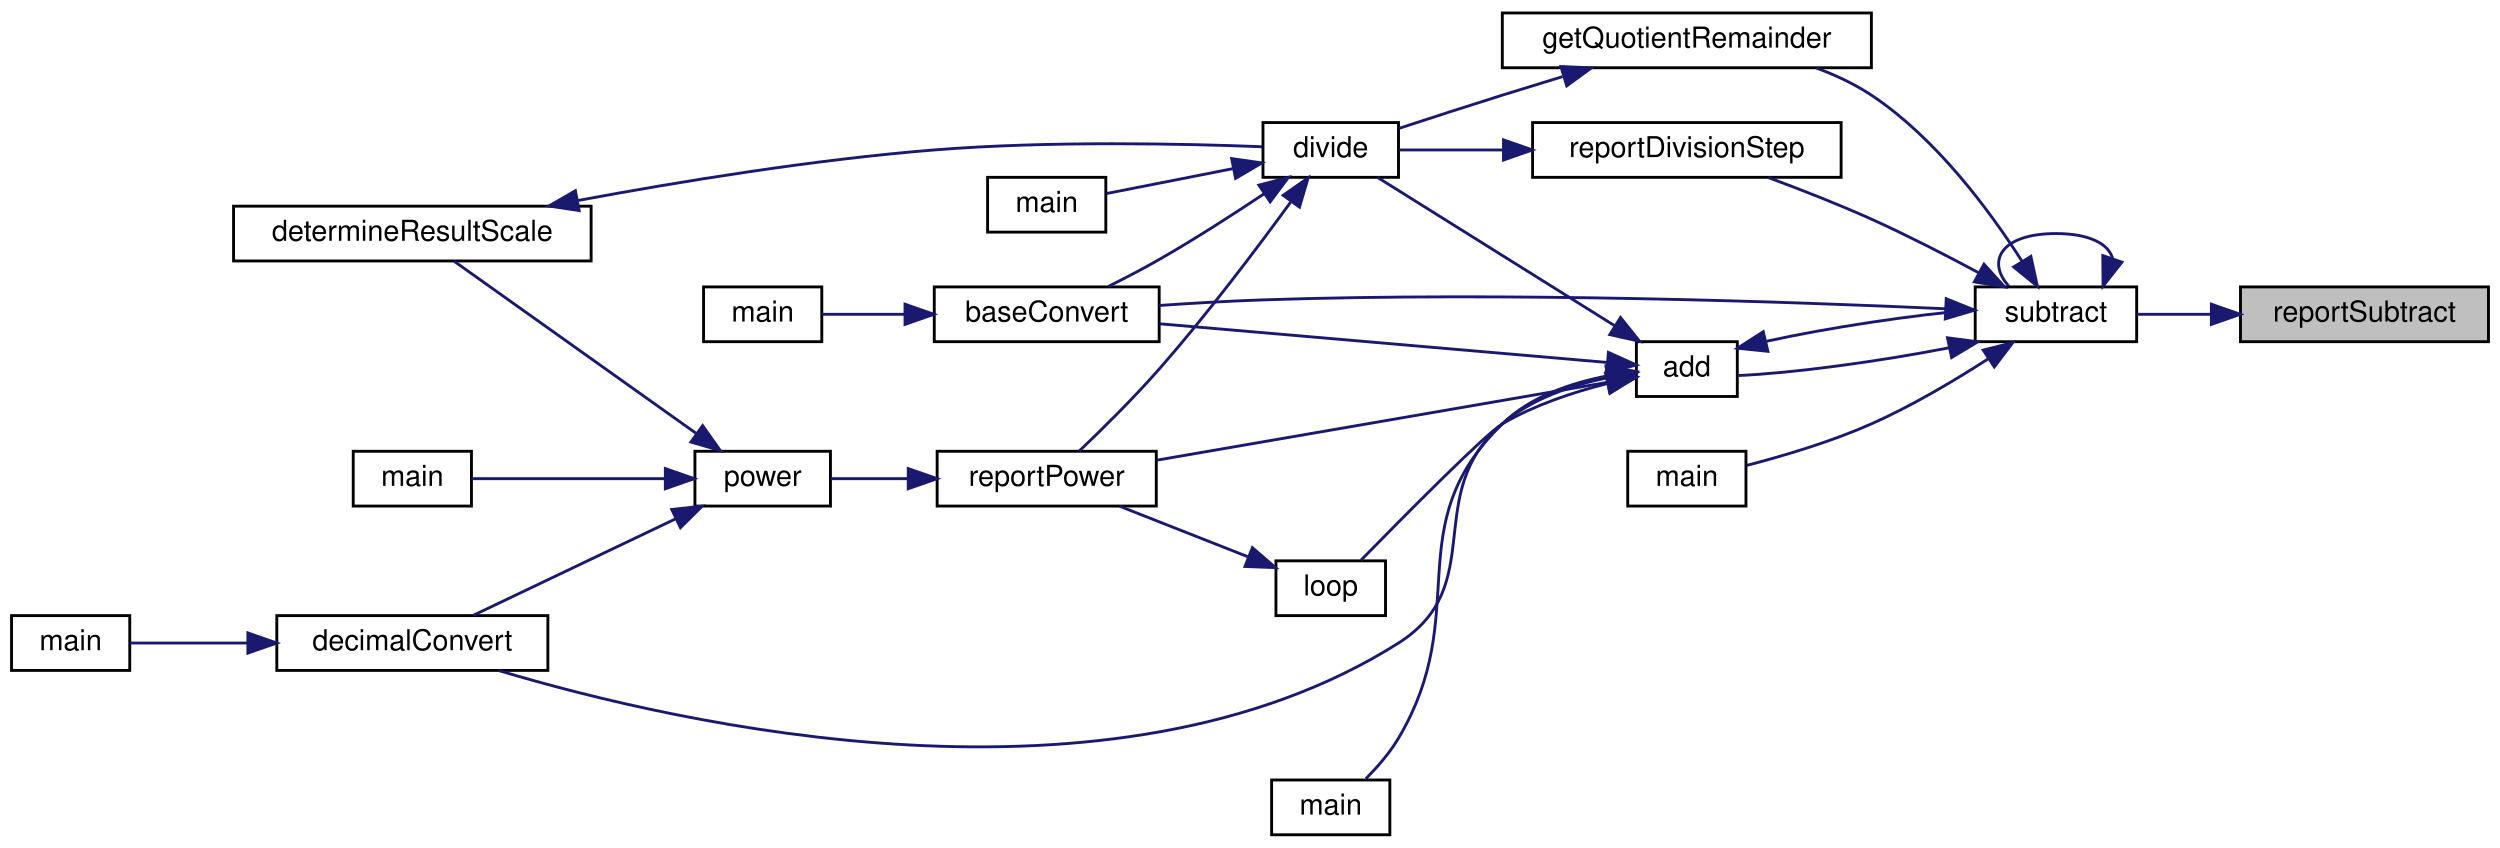
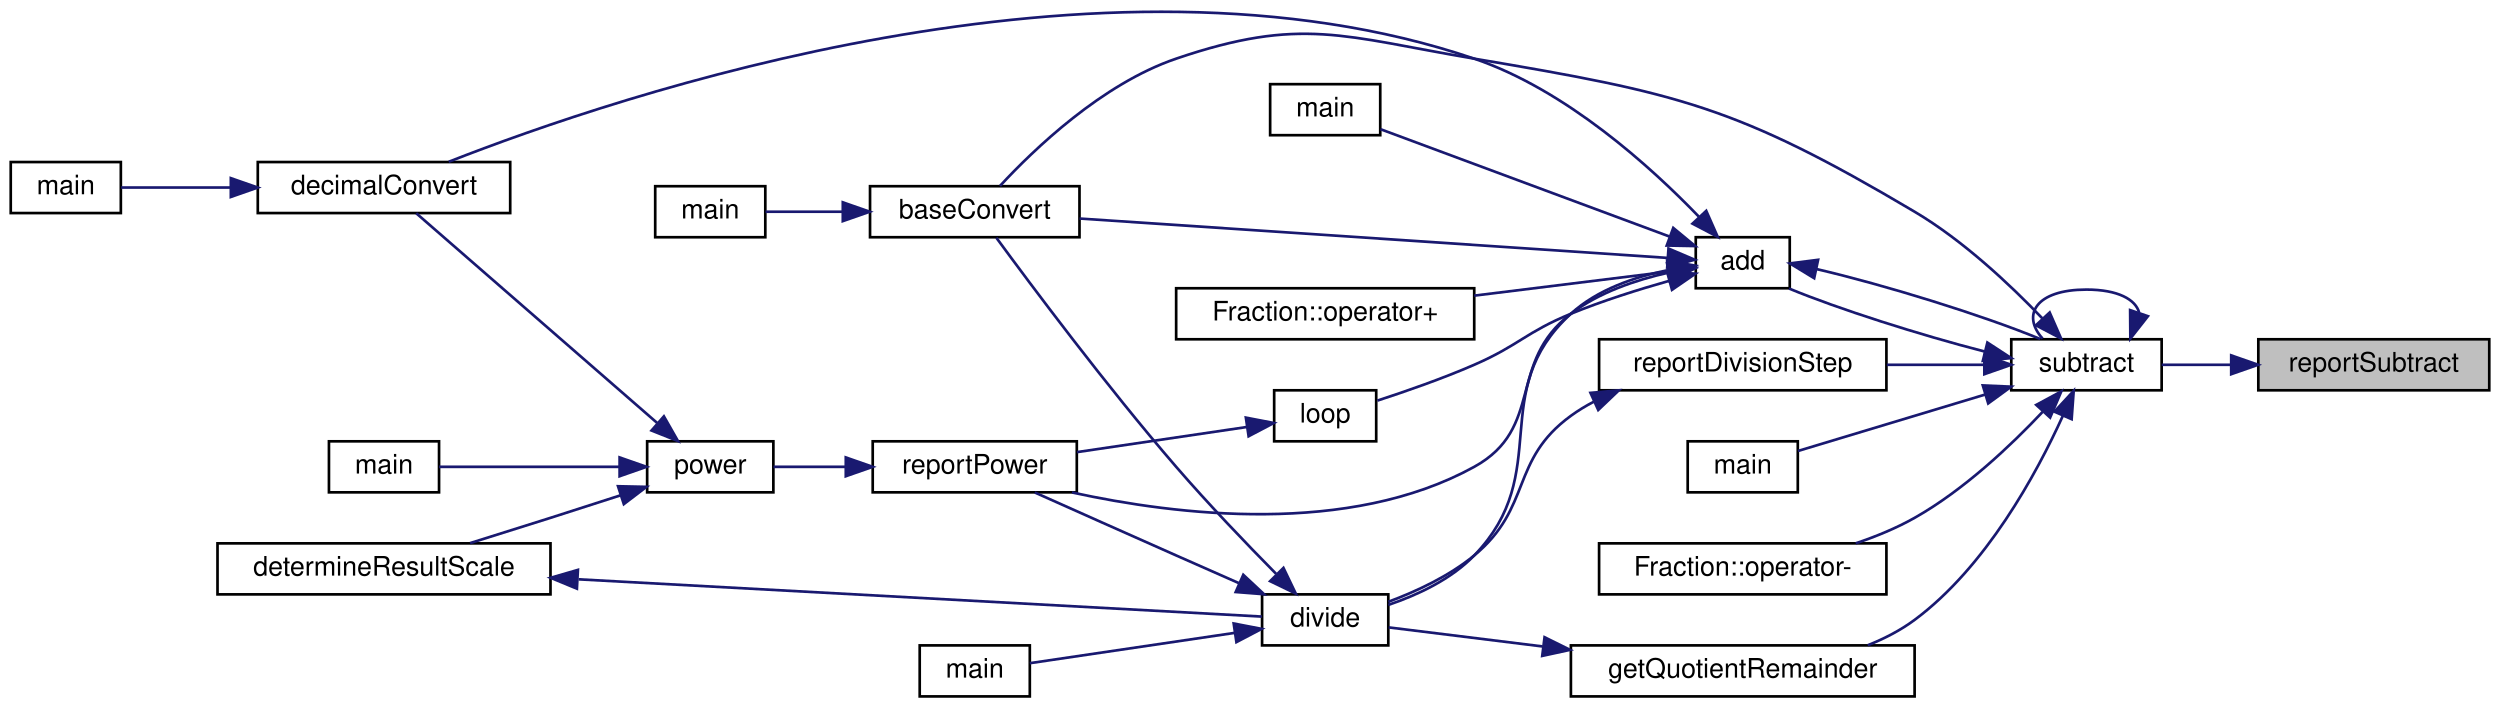
- <svg xmlns="http://www.w3.org/2000/svg" xmlns:xlink="http://www.w3.org/1999/xlink" width="867pt" height="294pt" viewBox="0.00 0.00 867.00 294.00">
-   <g id="graph0" class="graph" transform="scale(1 1) rotate(0) translate(4 290)">
+ <svg xmlns="http://www.w3.org/2000/svg" xmlns:xlink="http://www.w3.org/1999/xlink" width="931pt" height="264pt" viewBox="0.00 0.00 931.00 263.69">
+   <g id="graph0" class="graph" transform="scale(1 1) rotate(0) translate(4 259.69)">
    <g id="node1" class="node">
      <g id="a_node1">
        <a xlink:title=" ">
-           <polygon fill="#bfbfbf" stroke="black" points="773,-171.5 773,-190.5 859,-190.5 859,-171.5 773,-171.5" />
-           <text text-anchor="middle" x="816" y="-178.5" font-family="Helvetica,sans-Serif" font-size="10.00">reportSubtract</text>
+           <polygon fill="#bfbfbf" stroke="black" points="837,-114.5 837,-133.5 923,-133.5 923,-114.5 837,-114.5" />
+           <text text-anchor="middle" x="880" y="-121.5" font-family="Helvetica,sans-Serif" font-size="10.00">reportSubtract</text>
        </a>
      </g>
    </g>
    <g id="node2" class="node">
      <g id="a_node2">
        <a xlink:href="basicArithm_8hpp.html#a08faec0b8e863df19e3f978758166482" target="_top" xlink:title="Subtracts one string representation of a number from another string representation of a number.">
-           <polygon fill="none" stroke="black" points="681,-171.5 681,-190.5 737,-190.5 737,-171.5 681,-171.5" />
-           <text text-anchor="middle" x="709" y="-178.5" font-family="Helvetica,sans-Serif" font-size="10.00">subtract</text>
+           <polygon fill="none" stroke="black" points="745,-114.5 745,-133.5 801,-133.5 801,-114.5 745,-114.5" />
+           <text text-anchor="middle" x="773" y="-121.5" font-family="Helvetica,sans-Serif" font-size="10.00">subtract</text>
        </a>
      </g>
    </g>
    <g id="edge1" class="edge">
-       <path fill="none" stroke="midnightblue" d="M762.86,-181C753.91,-181 744.95,-181 737.02,-181" />
-       <polygon fill="midnightblue" stroke="midnightblue" points="762.9,-184.5 772.9,-181 762.9,-177.5 762.9,-184.5" />
-     </g>
-     <g id="edge27" class="edge">
-       <path fill="none" stroke="midnightblue" d="M728.63,-200.4C727.32,-205.31 720.77,-209 709,-209 690.16,-209 684.71,-199.57 692.66,-190.76" />
-       <polygon fill="midnightblue" stroke="midnightblue" points="731.88,-199.09 725.34,-190.76 725.26,-201.35 731.88,-199.09" />
+       <path fill="none" stroke="midnightblue" d="M826.86,-124C817.91,-124 808.95,-124 801.02,-124" />
+       <polygon fill="midnightblue" stroke="midnightblue" points="826.9,-127.5 836.9,-124 826.9,-120.5 826.9,-127.5" />
+     </g>
+     <g id="edge29" class="edge">
+       <path fill="none" stroke="midnightblue" d="M792.63,-143.4C791.32,-148.31 784.77,-152 773,-152 754.16,-152 748.71,-142.57 756.66,-133.76" />
+       <polygon fill="midnightblue" stroke="midnightblue" points="795.88,-142.09 789.34,-133.76 789.26,-144.35 795.88,-142.09" />
    </g>
    <g id="node3" class="node">
      <g id="a_node3">
        <a xlink:href="basicArithm_8hpp.html#acf222f0bfc4ca97fbdc6db7fe808a9ee" target="_top" xlink:title="Adds two string representations of numbers, and performs with the column method.">
-           <polygon fill="none" stroke="black" points="563.5,-152.5 563.5,-171.5 598.5,-171.5 598.5,-152.5 563.5,-152.5" />
-           <text text-anchor="middle" x="581" y="-159.5" font-family="Helvetica,sans-Serif" font-size="10.00">add</text>
+           <polygon fill="none" stroke="black" points="627.5,-152.5 627.5,-171.5 662.5,-171.5 662.5,-152.5 627.5,-152.5" />
+           <text text-anchor="middle" x="645" y="-159.5" font-family="Helvetica,sans-Serif" font-size="10.00">add</text>
        </a>
      </g>
    </g>
    <g id="edge2" class="edge">
-       <path fill="none" stroke="midnightblue" d="M672.04,-169.41C647.98,-164.68 617.44,-160.54 598.83,-159.77" />
-       <polygon fill="midnightblue" stroke="midnightblue" points="671.39,-172.85 681.89,-171.47 672.82,-166 671.39,-172.85" />
+       <path fill="none" stroke="midnightblue" d="M735.05,-128.94C710.88,-135.16 680.51,-144.82 662.21,-152.41" />
+       <polygon fill="midnightblue" stroke="midnightblue" points="736.1,-132.28 744.97,-126.49 734.42,-125.49 736.1,-132.28" />
    </g>
    <g id="node4" class="node">
      <g id="a_node4">
        <a xlink:href="baseConvert_8cpp.html#a6443634f54179f61c6e58098cbb32210" target="_top" xlink:title=" ">
          <polygon fill="none" stroke="black" points="320,-171.5 320,-190.5 398,-190.5 398,-171.5 320,-171.5" />
          <text text-anchor="middle" x="359" y="-178.5" font-family="Helvetica,sans-Serif" font-size="10.00">baseConvert</text>
        </a>
      </g>
    </g>
-     <g id="edge21" class="edge">
-       <path fill="none" stroke="midnightblue" d="M670.54,-182.92C617.77,-185.33 518.52,-188.85 434,-186 422.29,-185.6 409.55,-184.86 398,-184.06" />
-       <polygon fill="midnightblue" stroke="midnightblue" points="670.95,-186.4 680.77,-182.43 670.62,-179.41 670.95,-186.4" />
-     </g>
-     <g id="node16" class="node">
-       <g id="a_node16">
-         <a xlink:href="basicArithm_8hpp.html#afe2f9d37fbb1090dfb3af32476b43fca" target="_top" xlink:title=" ">
-           <polygon fill="none" stroke="black" points="517,-266.5 517,-285.5 645,-285.5 645,-266.5 517,-266.5" />
-           <text text-anchor="middle" x="581" y="-273.5" font-family="Helvetica,sans-Serif" font-size="10.00">getQuotientRemainder</text>
-         </a>
-       </g>
-     </g>
    <g id="edge22" class="edge">
-       <path fill="none" stroke="midnightblue" d="M697.25,-199.38C686.22,-216.66 667.53,-242.05 645,-257 639.19,-260.85 632.58,-263.95 625.87,-266.43" />
-       <polygon fill="midnightblue" stroke="midnightblue" points="700.31,-201.08 702.56,-190.73 694.34,-197.42 700.31,-201.08" />
+       <path fill="none" stroke="midnightblue" d="M756.55,-141.3C744.61,-153.78 727.11,-170.27 709,-181 642.62,-220.34 621.09,-225.15 545,-238 496.36,-246.21 480.7,-253.9 434,-238 406.37,-228.59 381.01,-204.23 368.39,-190.6" />
+       <polygon fill="midnightblue" stroke="midnightblue" points="759.3,-143.48 763.55,-133.77 754.17,-138.71 759.3,-143.48" />
    </g>
    <g id="node17" class="node">
      <g id="a_node17">
-         <a xlink:href="subtract_8cpp.html#ac2c7bcd6d73ca32ee42312d0fa0b1aa9" target="_top" xlink:title=" ">
-           <polygon fill="none" stroke="black" points="560.5,-114.5 560.5,-133.5 601.5,-133.5 601.5,-114.5 560.5,-114.5" />
-           <text text-anchor="middle" x="581" y="-121.5" font-family="Helvetica,sans-Serif" font-size="10.00">main</text>
-         </a>
-       </g>
-     </g>
-     <g id="edge24" class="edge">
-       <path fill="none" stroke="midnightblue" d="M685.39,-165.48C673.71,-157.95 659,-149.22 645,-143 631.01,-136.79 614.4,-131.87 601.75,-128.6" />
-       <polygon fill="midnightblue" stroke="midnightblue" points="683.77,-168.6 694.04,-171.18 687.62,-162.75 683.77,-168.6" />
+         <a xlink:href="basicArithm_8hpp.html#afe2f9d37fbb1090dfb3af32476b43fca" target="_top" xlink:title=" ">
+           <polygon fill="none" stroke="black" points="581,-0.5 581,-19.5 709,-19.5 709,-0.5 581,-0.5" />
+           <text text-anchor="middle" x="645" y="-7.5" font-family="Helvetica,sans-Serif" font-size="10.00">getQuotientRemainder</text>
+         </a>
+       </g>
+     </g>
+     <g id="edge23" class="edge">
+       <path fill="none" stroke="midnightblue" d="M764.17,-104.91C754.38,-83.37 735.62,-48.78 709,-29 703.77,-25.12 697.75,-22.02 691.55,-19.55" />
+       <polygon fill="midnightblue" stroke="midnightblue" points="761.06,-106.53 768.25,-114.31 767.48,-103.74 761.06,-106.53" />
    </g>
    <g id="node18" class="node">
      <g id="a_node18">
+         <a xlink:href="subtract_8cpp.html#ac2c7bcd6d73ca32ee42312d0fa0b1aa9" target="_top" xlink:title=" ">
+           <polygon fill="none" stroke="black" points="624.5,-76.5 624.5,-95.5 665.5,-95.5 665.5,-76.5 624.5,-76.5" />
+           <text text-anchor="middle" x="645" y="-83.5" font-family="Helvetica,sans-Serif" font-size="10.00">main</text>
+         </a>
+       </g>
+     </g>
+     <g id="edge25" class="edge">
+       <path fill="none" stroke="midnightblue" d="M735.28,-112.92C712.5,-106.06 684.14,-97.5 665.58,-91.91" />
+       <polygon fill="midnightblue" stroke="midnightblue" points="734.39,-116.31 744.97,-115.85 736.41,-109.61 734.39,-116.31" />
+     </g>
+     <g id="node19" class="node">
+       <g id="a_node19">
+         <a xlink:href="classFraction.html#a4f19125df2684e17c9a9f439eb38261d" target="_top" xlink:title="Subtracts a fraction from another fraction. This function does it by doing a simple fraction subtract...">
+           <polygon fill="none" stroke="black" points="591.5,-38.5 591.5,-57.5 698.5,-57.5 698.5,-38.5 591.5,-38.5" />
+           <text text-anchor="middle" x="645" y="-45.5" font-family="Helvetica,sans-Serif" font-size="10.00">Fraction::operator-</text>
+         </a>
+       </g>
+     </g>
+     <g id="edge26" class="edge">
+       <path fill="none" stroke="midnightblue" d="M756.68,-106.48C744.81,-93.88 727.33,-77.35 709,-67 702.24,-63.18 694.62,-60.05 687.08,-57.51" />
+       <polygon fill="midnightblue" stroke="midnightblue" points="754.3,-109.06 763.63,-114.09 759.47,-104.34 754.3,-109.06" />
+     </g>
+     <g id="node20" class="node">
+       <g id="a_node20">
        <a xlink:href="divisionReport_8cpp.html#aaebd1f284f6703b7629aa18d21f7ccf2" target="_top" xlink:title=" ">
-           <polygon fill="none" stroke="black" points="527.5,-228.5 527.5,-247.5 634.5,-247.5 634.5,-228.5 527.5,-228.5" />
-           <text text-anchor="middle" x="581" y="-235.5" font-family="Helvetica,sans-Serif" font-size="10.00">reportDivisionStep</text>
-         </a>
-       </g>
-     </g>
-     <g id="edge25" class="edge">
-       <path fill="none" stroke="midnightblue" d="M682.27,-195.36C670.98,-201.43 657.49,-208.37 645,-214 633.47,-219.19 620.46,-224.27 609.27,-228.42" />
-       <polygon fill="midnightblue" stroke="midnightblue" points="684.05,-198.38 691.16,-190.52 680.7,-192.23 684.05,-198.38" />
-     </g>
-     <g id="edge20" class="edge">
-       <path fill="none" stroke="midnightblue" d="M608.55,-171.63C629.83,-176.33 659.57,-180.82 680.97,-182.58" />
-       <polygon fill="midnightblue" stroke="midnightblue" points="609.11,-168.16 598.57,-169.24 607.49,-174.97 609.11,-168.16" />
+           <polygon fill="none" stroke="black" points="591.5,-114.5 591.5,-133.5 698.5,-133.5 698.5,-114.5 591.5,-114.5" />
+           <text text-anchor="middle" x="645" y="-121.5" font-family="Helvetica,sans-Serif" font-size="10.00">reportDivisionStep</text>
+         </a>
+       </g>
+     </g>
+     <g id="edge27" class="edge">
+       <path fill="none" stroke="midnightblue" d="M734.97,-124C723.6,-124 710.87,-124 698.66,-124" />
+       <polygon fill="midnightblue" stroke="midnightblue" points="734.97,-127.5 744.97,-124 734.97,-120.5 734.97,-127.5" />
+     </g>
+     <g id="edge21" class="edge">
+       <path fill="none" stroke="midnightblue" d="M672.54,-159.62C697.71,-153.79 734.73,-142.32 755.79,-133.59" />
+       <polygon fill="midnightblue" stroke="midnightblue" points="671.6,-156.24 662.55,-161.75 673.06,-163.09 671.6,-156.24" />
    </g>
    <g id="edge3" class="edge">
-       <path fill="none" stroke="midnightblue" d="M553.48,-164.29C514.76,-167.63 442.55,-173.87 398.13,-177.71" />
-       <polygon fill="midnightblue" stroke="midnightblue" points="553.8,-167.78 563.46,-163.43 553.2,-160.8 553.8,-167.78" />
+       <path fill="none" stroke="midnightblue" d="M616.89,-163.81C566.03,-167.22 456.23,-174.56 398.02,-178.46" />
+       <polygon fill="midnightblue" stroke="midnightblue" points="617.34,-167.29 627.09,-163.13 616.87,-160.31 617.34,-167.29" />
    </g>
    <g id="node6" class="node">
      <g id="a_node6">
        <a xlink:href="basicArithm_8hpp.html#aedf78136562346db852758c848f8e83d" target="_top" xlink:title="Converts a string representation of a number from one base to another.">
-           <polygon fill="none" stroke="black" points="92,-57.5 92,-76.5 186,-76.5 186,-57.5 92,-57.5" />
-           <text text-anchor="middle" x="139" y="-64.5" font-family="Helvetica,sans-Serif" font-size="10.00">decimalConvert</text>
+           <polygon fill="none" stroke="black" points="92,-180.5 92,-199.5 186,-199.5 186,-180.5 92,-180.5" />
+           <text text-anchor="middle" x="139" y="-187.5" font-family="Helvetica,sans-Serif" font-size="10.00">decimalConvert</text>
        </a>
      </g>
    </g>
    <g id="edge5" class="edge">
-       <path fill="none" stroke="midnightblue" d="M553.34,-158.98C541.11,-156.42 527.11,-151.7 517,-143 488.67,-118.62 512.58,-86.99 481,-67 381.7,-4.16 231.37,-38.77 168.85,-57.49" />
-       <polygon fill="midnightblue" stroke="midnightblue" points="553.05,-162.48 563.5,-160.71 554.23,-155.58 553.05,-162.48" />
+       <path fill="none" stroke="midnightblue" d="M628.65,-179.16C610.72,-197.78 579.14,-226.41 545,-238 405.88,-285.24 226.21,-224.36 163.12,-199.6" />
+       <polygon fill="midnightblue" stroke="midnightblue" points="631.4,-181.33 635.67,-171.64 626.29,-176.56 631.4,-181.33" />
    </g>
    <g id="node8" class="node">
      <g id="a_node8">
        <a xlink:href="basicArithm_8hpp.html#acb4215189a8d1cfd37f4f6fe13890a8f" target="_top" xlink:title="Divides a string representation of a number by another string representation of a number.">
-           <polygon fill="none" stroke="black" points="434,-228.5 434,-247.5 481,-247.5 481,-228.5 434,-228.5" />
-           <text text-anchor="middle" x="457.5" y="-235.5" font-family="Helvetica,sans-Serif" font-size="10.00">divide</text>
+           <polygon fill="none" stroke="black" points="466,-19.5 466,-38.5 513,-38.5 513,-19.5 466,-19.5" />
+           <text text-anchor="middle" x="489.5" y="-26.5" font-family="Helvetica,sans-Serif" font-size="10.00">divide</text>
        </a>
      </g>
    </g>
    <g id="edge7" class="edge">
-       <path fill="none" stroke="midnightblue" d="M555.93,-177.06C531.5,-192.34 494.42,-215.53 473.76,-228.45" />
-       <polygon fill="midnightblue" stroke="midnightblue" points="557.99,-179.9 564.61,-171.63 554.28,-173.96 557.99,-179.9" />
+       <path fill="none" stroke="midnightblue" d="M617.1,-159.25C604.81,-156.76 590.84,-152.01 581,-143 549.23,-113.9 574.94,-83.98 545,-53 536.38,-44.08 523.87,-38.25 513,-34.57" />
+       <polygon fill="midnightblue" stroke="midnightblue" points="616.89,-162.76 627.32,-160.91 618.01,-155.85 616.89,-162.76" />
    </g>
    <g id="node10" class="node">
      <g id="a_node10">
        <a xlink:href="powerReport_8cpp.html#afff5f8aa771cf432836ef03f6f442dae" target="_top" xlink:title=" ">
-           <polygon fill="none" stroke="black" points="321,-114.5 321,-133.5 397,-133.5 397,-114.5 321,-114.5" />
-           <text text-anchor="middle" x="359" y="-121.5" font-family="Helvetica,sans-Serif" font-size="10.00">reportPower</text>
-         </a>
-       </g>
-     </g>
-     <g id="edge19" class="edge">
-       <path fill="none" stroke="midnightblue" d="M553.42,-157.41C514.44,-150.68 441.62,-138.1 397.3,-130.44" />
-       <polygon fill="midnightblue" stroke="midnightblue" points="553.01,-160.89 563.46,-159.14 554.21,-153.99 553.01,-160.89" />
+           <polygon fill="none" stroke="black" points="321,-76.5 321,-95.5 397,-95.5 397,-76.5 321,-76.5" />
+           <text text-anchor="middle" x="359" y="-83.5" font-family="Helvetica,sans-Serif" font-size="10.00">reportPower</text>
+         </a>
+       </g>
+     </g>
+     <g id="edge20" class="edge">
+       <path fill="none" stroke="midnightblue" d="M617.31,-158.31C605.29,-155.61 591.48,-150.97 581,-143 557.15,-124.86 571.24,-100.46 545,-86 498.31,-60.26 434.38,-67.9 395.21,-76.46" />
+       <polygon fill="midnightblue" stroke="midnightblue" points="616.8,-161.78 627.28,-160.22 618.12,-154.9 616.8,-161.78" />
    </g>
    <g id="node14" class="node">
      <g id="a_node14">
        <a xlink:href="basicArithm_8hpp.html#a4e1bb2f02ee5d9df627a57d0899ac07b" target="_top" xlink:title="Executes a given predicate function a specified number of times.">
-           <polygon fill="none" stroke="black" points="438.5,-76.5 438.5,-95.5 476.5,-95.5 476.5,-76.5 438.5,-76.5" />
-           <text text-anchor="middle" x="457.5" y="-83.5" font-family="Helvetica,sans-Serif" font-size="10.00">loop</text>
+           <polygon fill="none" stroke="black" points="470.5,-95.5 470.5,-114.5 508.5,-114.5 508.5,-95.5 470.5,-95.5" />
+           <text text-anchor="middle" x="489.5" y="-102.5" font-family="Helvetica,sans-Serif" font-size="10.00">loop</text>
        </a>
      </g>
    </g>
    <g id="edge16" class="edge">
-       <path fill="none" stroke="midnightblue" d="M553.26,-156.94C541.59,-153.99 528.08,-149.53 517,-143 511.32,-139.65 483.01,-111.08 467.96,-95.7" />
-       <polygon fill="midnightblue" stroke="midnightblue" points="552.8,-160.42 563.33,-159.24 554.36,-153.6 552.8,-160.42" />
+       <path fill="none" stroke="midnightblue" d="M617.56,-155.25C606.14,-152.02 592.73,-147.81 581,-143 564.26,-136.13 561.59,-131.22 545,-124 533.24,-118.88 519.61,-114.13 508.93,-110.66" />
+       <polygon fill="midnightblue" stroke="midnightblue" points="616.81,-158.68 627.38,-157.93 618.65,-151.92 616.81,-158.68" />
    </g>
    <g id="node15" class="node">
      <g id="a_node15">
        <a xlink:href="add_8cpp.html#a065a3ee9a7ec43a06ab2fddbc3019a17" target="_top" xlink:title=" ">
-           <polygon fill="none" stroke="black" points="437,-0.5 437,-19.5 478,-19.5 478,-0.5 437,-0.5" />
-           <text text-anchor="middle" x="457.5" y="-7.5" font-family="Helvetica,sans-Serif" font-size="10.00">main</text>
+           <polygon fill="none" stroke="black" points="469,-209.5 469,-228.5 510,-228.5 510,-209.5 469,-209.5" />
+           <text text-anchor="middle" x="489.5" y="-216.5" font-family="Helvetica,sans-Serif" font-size="10.00">main</text>
        </a>
      </g>
    </g>
    <g id="edge18" class="edge">
-       <path fill="none" stroke="midnightblue" d="M553.47,-159.64C540.98,-157.24 526.72,-152.47 517,-143 480.46,-107.4 507.06,-77.86 481,-34 477.97,-28.89 473.68,-23.97 469.67,-19.93" />
-       <polygon fill="midnightblue" stroke="midnightblue" points="553,-163.1 563.41,-161.14 554.05,-156.18 553,-163.1" />
+       <path fill="none" stroke="midnightblue" d="M617.71,-171.76C587.16,-183.11 537.44,-201.57 510.09,-211.73" />
+       <polygon fill="midnightblue" stroke="midnightblue" points="619.12,-174.97 627.28,-168.21 616.69,-168.41 619.12,-174.97" />
+     </g>
+     <g id="node16" class="node">
+       <g id="a_node16">
+         <a xlink:href="classFraction.html#abf6c69e3adc859e25d9040583f3ca1d5" target="_top" xlink:title="Adds two fractions together. This function does it by doing a simple fraction addition and returns th...">
+           <polygon fill="none" stroke="black" points="434,-133.5 434,-152.5 545,-152.5 545,-133.5 434,-133.5" />
+           <text text-anchor="middle" x="489.5" y="-140.5" font-family="Helvetica,sans-Serif" font-size="10.00">Fraction::operator+</text>
+         </a>
+       </g>
+     </g>
+     <g id="edge19" class="edge">
+       <path fill="none" stroke="midnightblue" d="M617.11,-158.67C597.23,-156.21 569.46,-152.77 545,-149.75" />
+       <polygon fill="midnightblue" stroke="midnightblue" points="616.93,-162.18 627.28,-159.93 617.79,-155.23 616.93,-162.18" />
    </g>
    <g id="node5" class="node">
      <g id="a_node5">
        <a xlink:href="baseConvert_8cpp.html#ae66f6b31b5ad750f1fe042a706a4e3d4" target="_top" xlink:title=" ">
          <polygon fill="none" stroke="black" points="240,-171.5 240,-190.5 281,-190.5 281,-171.5 240,-171.5" />
          <text text-anchor="middle" x="260.5" y="-178.5" font-family="Helvetica,sans-Serif" font-size="10.00">main</text>
        </a>
      </g>
    </g>
    <g id="edge4" class="edge">
      <path fill="none" stroke="midnightblue" d="M309.77,-181C299.61,-181 289.45,-181 281.09,-181" />
      <polygon fill="midnightblue" stroke="midnightblue" points="309.86,-184.5 319.86,-181 309.86,-177.5 309.86,-184.5" />
    </g>
    <g id="node7" class="node">
      <g id="a_node7">
        <a xlink:href="decimalConvert_8cpp.html#ac2c7bcd6d73ca32ee42312d0fa0b1aa9" target="_top" xlink:title=" ">
-           <polygon fill="none" stroke="black" points="0,-57.5 0,-76.5 41,-76.5 41,-57.5 0,-57.5" />
-           <text text-anchor="middle" x="20.5" y="-64.5" font-family="Helvetica,sans-Serif" font-size="10.00">main</text>
+           <polygon fill="none" stroke="black" points="0,-180.5 0,-199.5 41,-199.5 41,-180.5 0,-180.5" />
+           <text text-anchor="middle" x="20.5" y="-187.5" font-family="Helvetica,sans-Serif" font-size="10.00">main</text>
        </a>
      </g>
    </g>
    <g id="edge6" class="edge">
-       <path fill="none" stroke="midnightblue" d="M81.89,-67C67.24,-67 52.42,-67 41.12,-67" />
-       <polygon fill="midnightblue" stroke="midnightblue" points="81.96,-70.5 91.96,-67 81.96,-63.5 81.96,-70.5" />
+       <path fill="none" stroke="midnightblue" d="M81.89,-190C67.24,-190 52.42,-190 41.12,-190" />
+       <polygon fill="midnightblue" stroke="midnightblue" points="81.96,-193.5 91.96,-190 81.96,-186.5 81.96,-193.5" />
    </g>
    <g id="edge8" class="edge">
-       <path fill="none" stroke="midnightblue" d="M434.42,-222.82C423.62,-215.61 410.32,-207.05 398,-200 392.37,-196.78 386.12,-193.52 380.34,-190.64" />
-       <polygon fill="midnightblue" stroke="midnightblue" points="432.58,-225.8 442.83,-228.49 436.49,-220 432.58,-225.8" />
+       <path fill="none" stroke="midnightblue" d="M471.23,-46.14C460.27,-57.24 445.95,-72.16 434,-86 408.04,-116.06 379.85,-153.83 367.04,-171.31" />
+       <polygon fill="midnightblue" stroke="midnightblue" points="473.96,-48.36 478.54,-38.8 469,-43.42 473.96,-48.36" />
    </g>
    <g id="node9" class="node">
      <g id="a_node9">
        <a xlink:href="division_8cpp.html#a065a3ee9a7ec43a06ab2fddbc3019a17" target="_top" xlink:title=" ">
-           <polygon fill="none" stroke="black" points="338.5,-209.5 338.5,-228.5 379.5,-228.5 379.5,-209.5 338.5,-209.5" />
-           <text text-anchor="middle" x="359" y="-216.5" font-family="Helvetica,sans-Serif" font-size="10.00">main</text>
+           <polygon fill="none" stroke="black" points="338.5,-0.5 338.5,-19.5 379.5,-19.5 379.5,-0.5 338.5,-0.5" />
+           <text text-anchor="middle" x="359" y="-7.5" font-family="Helvetica,sans-Serif" font-size="10.00">main</text>
        </a>
      </g>
    </g>
    <g id="edge9" class="edge">
-       <path fill="none" stroke="midnightblue" d="M423.49,-231.5C408.95,-228.64 392.35,-225.37 379.77,-222.89" />
-       <polygon fill="midnightblue" stroke="midnightblue" points="423.14,-235 433.63,-233.5 424.5,-228.13 423.14,-235" />
+       <path fill="none" stroke="midnightblue" d="M455.71,-24.15C431.62,-20.59 399.71,-15.87 379.51,-12.88" />
+       <polygon fill="midnightblue" stroke="midnightblue" points="455.42,-27.65 465.82,-25.65 456.44,-20.72 455.42,-27.65" />
    </g>
    <g id="edge10" class="edge">
-       <path fill="none" stroke="midnightblue" d="M443.68,-220.02C432.23,-204.29 414.72,-181.03 398,-162 389.13,-151.91 378.22,-141.14 370.37,-133.66" />
-       <polygon fill="midnightblue" stroke="midnightblue" points="440.99,-222.27 449.67,-228.33 446.66,-218.17 440.99,-222.27" />
+       <path fill="none" stroke="midnightblue" d="M457.41,-42.66C449.75,-46.03 441.58,-49.64 434,-53 416.25,-60.86 396.14,-69.84 381.36,-76.44" />
+       <polygon fill="midnightblue" stroke="midnightblue" points="459,-45.79 466.74,-38.55 456.18,-39.38 459,-45.79" />
    </g>
    <g id="node11" class="node">
      <g id="a_node11">
        <a xlink:href="basicArithm_8hpp.html#a5967cef8aeb4f6ea90014159becd286d" target="_top" xlink:title="Raises a string representation of a number to a power.">
-           <polygon fill="none" stroke="black" points="237,-114.5 237,-133.5 284,-133.5 284,-114.5 237,-114.5" />
-           <text text-anchor="middle" x="260.5" y="-121.5" font-family="Helvetica,sans-Serif" font-size="10.00">power</text>
+           <polygon fill="none" stroke="black" points="237,-76.5 237,-95.5 284,-95.5 284,-76.5 237,-76.5" />
+           <text text-anchor="middle" x="260.5" y="-83.5" font-family="Helvetica,sans-Serif" font-size="10.00">power</text>
        </a>
      </g>
    </g>
    <g id="edge11" class="edge">
-       <path fill="none" stroke="midnightblue" d="M310.9,-124C301.54,-124 292.12,-124 284.06,-124" />
-       <polygon fill="midnightblue" stroke="midnightblue" points="310.97,-127.5 320.97,-124 310.97,-120.5 310.97,-127.5" />
+       <path fill="none" stroke="midnightblue" d="M310.9,-86C301.54,-86 292.12,-86 284.06,-86" />
+       <polygon fill="midnightblue" stroke="midnightblue" points="310.97,-89.5 320.97,-86 310.97,-82.5 310.97,-89.5" />
    </g>
    <g id="edge12" class="edge">
-       <path fill="none" stroke="midnightblue" d="M230.36,-110.1C208.56,-99.7 179.31,-85.75 160.07,-76.57" />
-       <polygon fill="midnightblue" stroke="midnightblue" points="228.97,-113.31 239.5,-114.46 231.98,-107 228.97,-113.31" />
+       <path fill="none" stroke="midnightblue" d="M240.69,-102.37C215.45,-124.33 171.43,-162.64 151,-180.43" />
+       <polygon fill="midnightblue" stroke="midnightblue" points="243.23,-104.8 248.47,-95.6 238.63,-99.52 243.23,-104.8" />
    </g>
    <g id="node12" class="node">
      <g id="a_node12">
        <a xlink:href="division_8cpp.html#a222752517a35fde0e4de4bb32cbaa9be" target="_top" xlink:title=" ">
-           <polygon fill="none" stroke="black" points="77,-199.5 77,-218.5 201,-218.5 201,-199.5 77,-199.5" />
-           <text text-anchor="middle" x="139" y="-206.5" font-family="Helvetica,sans-Serif" font-size="10.00">determineResultScale</text>
+           <polygon fill="none" stroke="black" points="77,-38.5 77,-57.5 201,-57.5 201,-38.5 77,-38.5" />
+           <text text-anchor="middle" x="139" y="-45.5" font-family="Helvetica,sans-Serif" font-size="10.00">determineResultScale</text>
        </a>
      </g>
    </g>
    <g id="edge13" class="edge">
-       <path fill="none" stroke="midnightblue" d="M237.46,-139.68C212.9,-157.14 173.98,-184.83 153.55,-199.36" />
-       <polygon fill="midnightblue" stroke="midnightblue" points="239.67,-142.4 245.79,-133.75 235.61,-136.69 239.67,-142.4" />
+       <path fill="none" stroke="midnightblue" d="M227.15,-75.41C218.65,-72.66 209.48,-69.7 201,-67 191.28,-63.91 180.66,-60.58 171.06,-57.59" />
+       <polygon fill="midnightblue" stroke="midnightblue" points="226.15,-78.77 236.74,-78.54 228.31,-72.11 226.15,-78.77" />
    </g>
    <g id="node13" class="node">
      <g id="a_node13">
        <a xlink:href="power_8cpp.html#a065a3ee9a7ec43a06ab2fddbc3019a17" target="_top" xlink:title=" ">
-           <polygon fill="none" stroke="black" points="118.5,-114.5 118.5,-133.5 159.5,-133.5 159.5,-114.5 118.5,-114.5" />
-           <text text-anchor="middle" x="139" y="-121.5" font-family="Helvetica,sans-Serif" font-size="10.00">main</text>
+           <polygon fill="none" stroke="black" points="118.5,-76.5 118.5,-95.5 159.5,-95.5 159.5,-76.5 118.5,-76.5" />
+           <text text-anchor="middle" x="139" y="-83.5" font-family="Helvetica,sans-Serif" font-size="10.00">main</text>
        </a>
      </g>
    </g>
    <g id="edge15" class="edge">
-       <path fill="none" stroke="midnightblue" d="M226.71,-124C205.16,-124 177.69,-124 159.51,-124" />
-       <polygon fill="midnightblue" stroke="midnightblue" points="226.74,-127.5 236.74,-124 226.74,-120.5 226.74,-127.5" />
+       <path fill="none" stroke="midnightblue" d="M226.71,-86C205.16,-86 177.69,-86 159.51,-86" />
+       <polygon fill="midnightblue" stroke="midnightblue" points="226.74,-89.5 236.74,-86 226.74,-82.5 226.74,-89.5" />
    </g>
    <g id="edge14" class="edge">
-       <path fill="none" stroke="midnightblue" d="M196.49,-220.48C231.82,-227.06 278.36,-234.67 320,-238 359.92,-241.2 406.62,-240.17 433.75,-239.11" />
-       <polygon fill="midnightblue" stroke="midnightblue" points="196.85,-216.98 186.37,-218.56 195.55,-223.86 196.85,-216.98" />
+       <path fill="none" stroke="midnightblue" d="M211.49,-44.1C291.12,-39.76 415.31,-32.99 465.9,-30.23" />
+       <polygon fill="midnightblue" stroke="midnightblue" points="210.84,-40.63 201.04,-44.67 211.22,-47.62 210.84,-40.63" />
    </g>
    <g id="edge17" class="edge">
-       <path fill="none" stroke="midnightblue" d="M428.71,-96.94C414.67,-102.47 397.78,-109.12 384.27,-114.44" />
-       <polygon fill="midnightblue" stroke="midnightblue" points="430.33,-100.07 438.35,-93.15 427.76,-93.55 430.33,-100.07" />
-     </g>
-     <g id="edge23" class="edge">
-       <path fill="none" stroke="midnightblue" d="M537.88,-263.43C530.9,-261.31 523.74,-259.11 517,-257 505.18,-253.3 492.06,-249.05 481.25,-245.51" />
-       <polygon fill="midnightblue" stroke="midnightblue" points="537.33,-266.92 547.91,-266.46 539.35,-260.22 537.33,-266.92" />
-     </g>
-     <g id="edge26" class="edge">
-       <path fill="none" stroke="midnightblue" d="M517.13,-238C504.28,-238 491.55,-238 481.26,-238" />
-       <polygon fill="midnightblue" stroke="midnightblue" points="517.42,-241.5 527.41,-238 517.41,-234.5 517.42,-241.5" />
+       <path fill="none" stroke="midnightblue" d="M460.46,-100.85C441.87,-98.11 417.28,-94.47 397.08,-91.48" />
+       <polygon fill="midnightblue" stroke="midnightblue" points="459.96,-104.32 470.36,-102.32 460.98,-97.39 459.96,-104.32" />
+     </g>
+     <g id="edge24" class="edge">
+       <path fill="none" stroke="midnightblue" d="M570.5,-19.1C549.64,-21.68 528.47,-24.3 513.15,-26.2" />
+       <polygon fill="midnightblue" stroke="midnightblue" points="571.19,-22.54 580.68,-17.84 570.33,-15.59 571.19,-22.54" />
+     </g>
+     <g id="edge28" class="edge">
+       <path fill="none" stroke="midnightblue" d="M589.56,-110.27C586.56,-108.7 583.68,-106.95 581,-105 558.27,-88.46 566.68,-70.89 545,-53 535.67,-45.3 523.49,-39.63 513,-35.73" />
+       <polygon fill="midnightblue" stroke="midnightblue" points="588.3,-113.54 598.85,-114.48 591.18,-107.17 588.3,-113.54" />
    </g>
  </g>
</svg>
